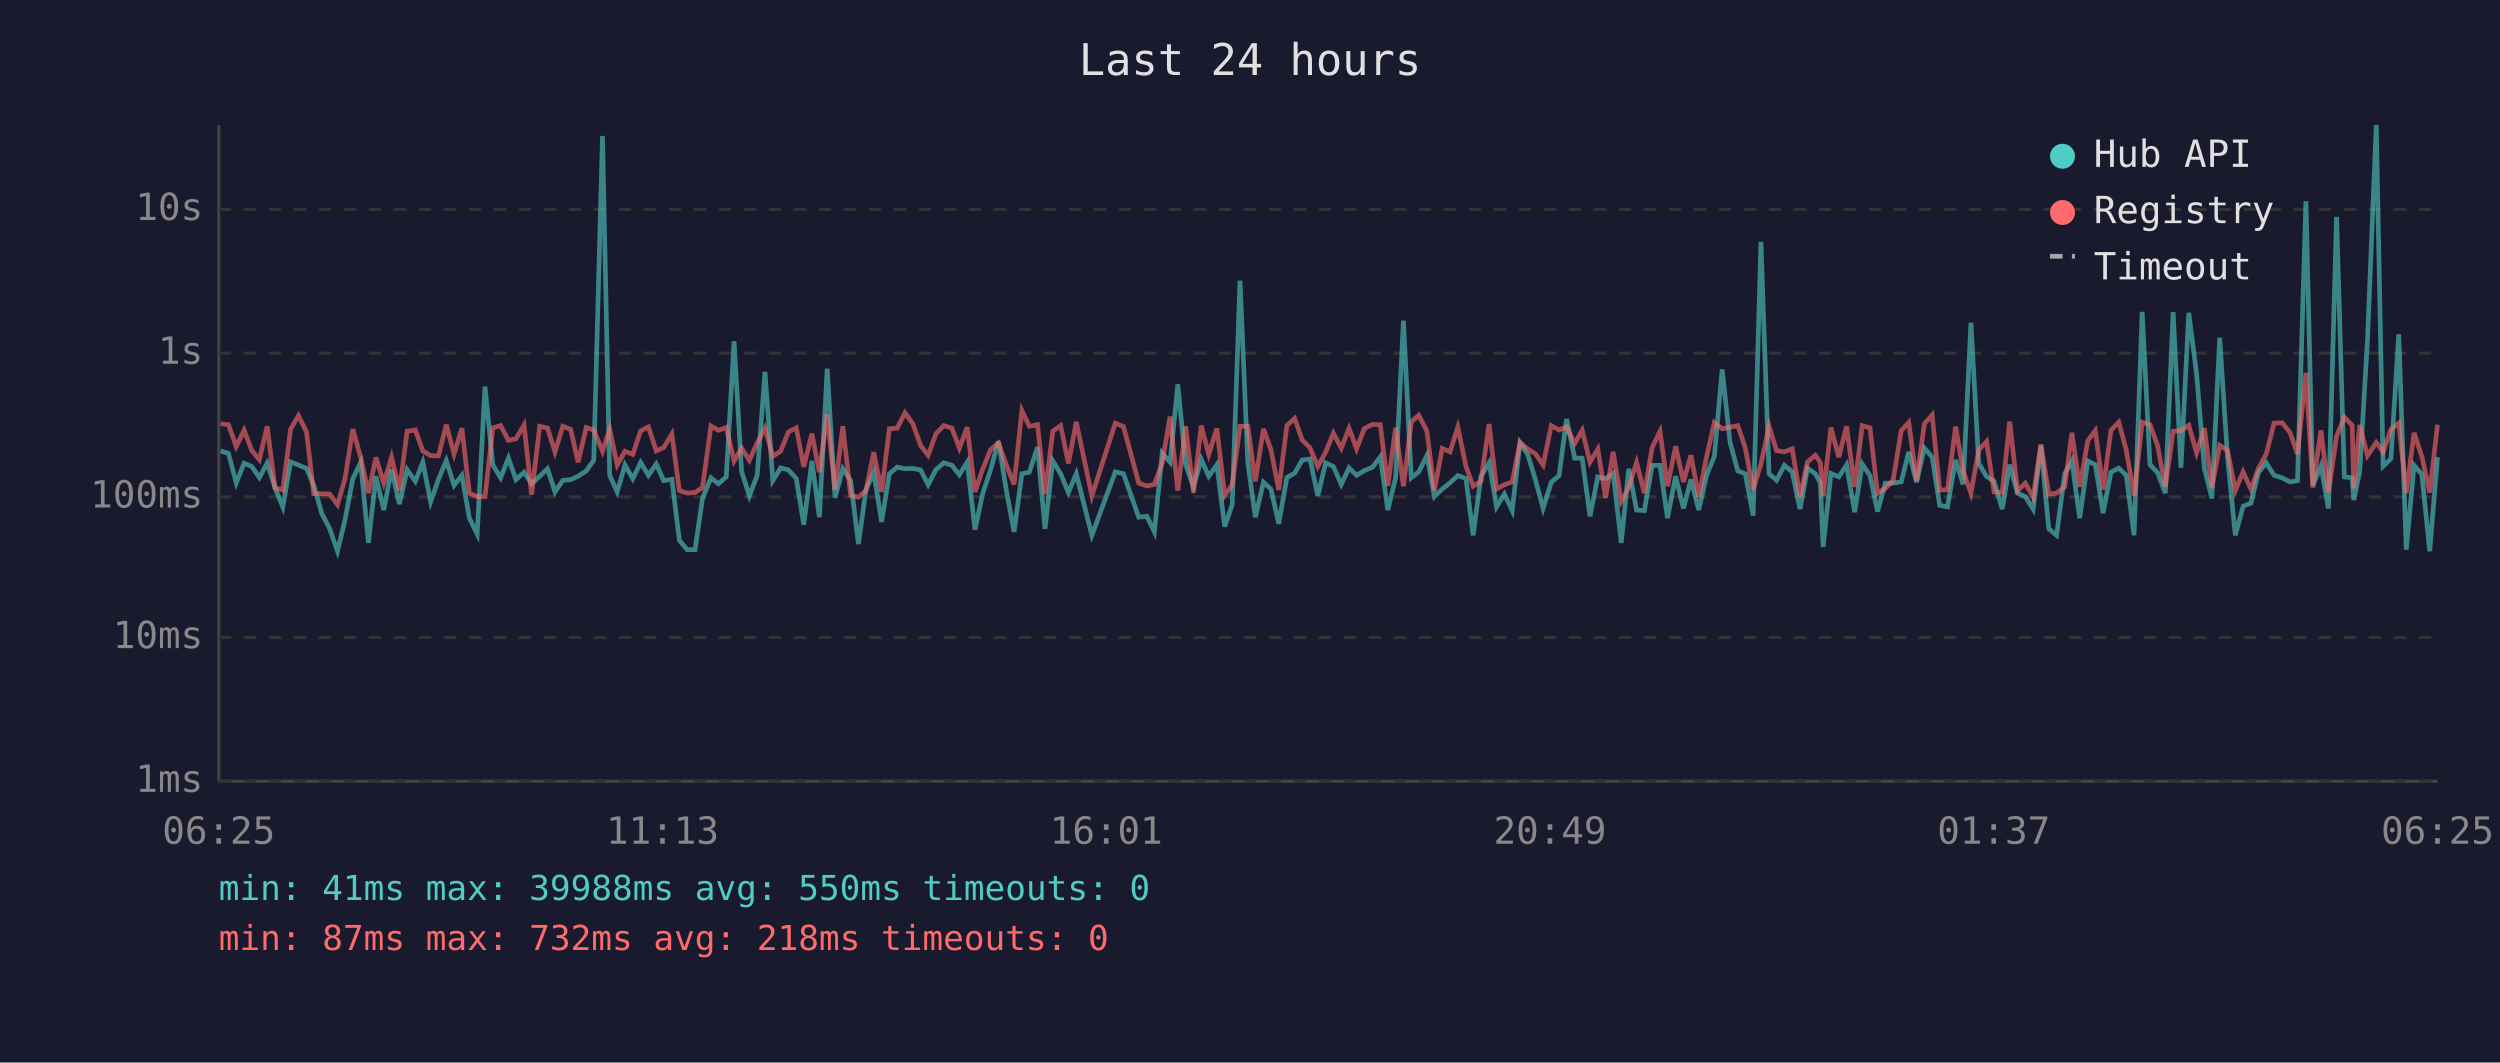
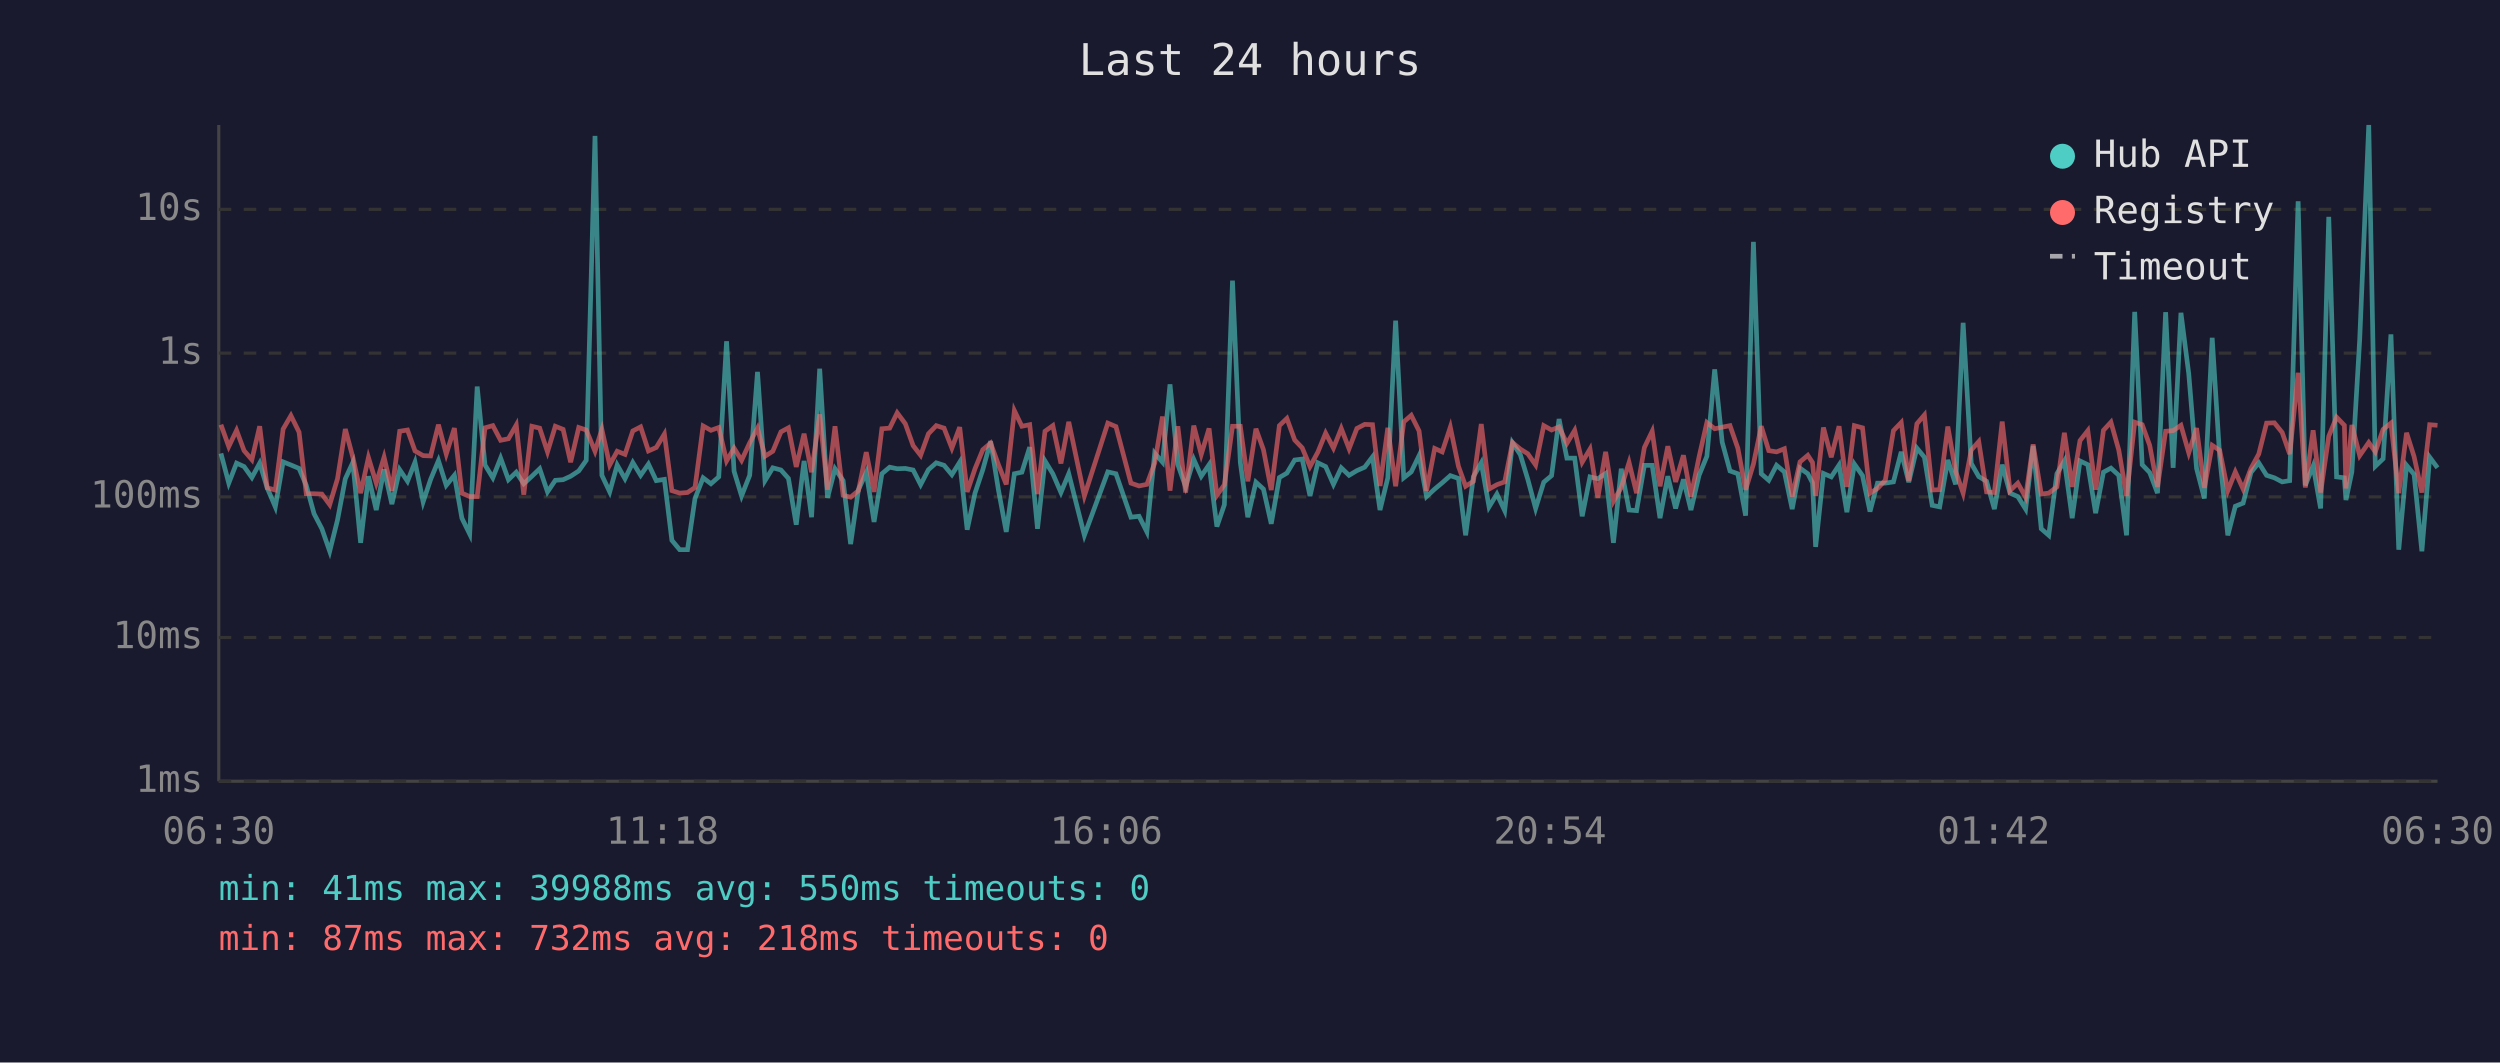
<svg xmlns="http://www.w3.org/2000/svg" viewBox="0 0 800 340" font-family="monospace" font-size="12">
  <rect width="800" height="340" fill="#1a1a2e" />
  <text x="400" y="24" fill="#e0e0e0" font-size="14" text-anchor="middle">Last 24 hours</text>
  <line x1="70" y1="40" x2="70" y2="250" stroke="#444" stroke-width="1" />
  <line x1="70" y1="250" x2="780" y2="250" stroke="#444" stroke-width="1" />
  <line x1="70" y1="250" x2="780" y2="250" stroke="#333" stroke-width="1" stroke-dasharray="4" />
  <text x="65" y="250" fill="#888" text-anchor="end" dominant-baseline="middle">1ms</text>
  <line x1="70" y1="204" x2="780" y2="204" stroke="#333" stroke-width="1" stroke-dasharray="4" />
  <text x="65" y="204" fill="#888" text-anchor="end" dominant-baseline="middle">10ms</text>
  <line x1="70" y1="159" x2="780" y2="159" stroke="#333" stroke-width="1" stroke-dasharray="4" />
  <text x="65" y="159" fill="#888" text-anchor="end" dominant-baseline="middle">100ms</text>
  <line x1="70" y1="113" x2="780" y2="113" stroke="#333" stroke-width="1" stroke-dasharray="4" />
  <text x="65" y="113" fill="#888" text-anchor="end" dominant-baseline="middle">1s</text>
  <line x1="70" y1="67" x2="780" y2="67" stroke="#333" stroke-width="1" stroke-dasharray="4" />
  <text x="65" y="67" fill="#888" text-anchor="end" dominant-baseline="middle">10s</text>
-   <text x="70" y="270" fill="#888" text-anchor="middle">06:25</text>
-   <text x="212" y="270" fill="#888" text-anchor="middle">11:13</text>
-   <text x="354" y="270" fill="#888" text-anchor="middle">16:01</text>
-   <text x="496" y="270" fill="#888" text-anchor="middle">20:49</text>
-   <text x="638" y="270" fill="#888" text-anchor="middle">01:37</text>
-   <text x="780" y="270" fill="#888" text-anchor="middle">06:25</text>
-   <polyline points="70.6,144.3 73.1,145.1 75.6,154.6 78.1,148.2 80.6,149.3 83.0,152.8 85.5,148.2 88.0,156.1 90.5,162.2 93.0,147.8 95.5,148.8 98.1,149.9 100.4,155.3 103.0,164.4 105.5,169.2 108.0,176.4 110.4,166.4 112.9,153.2 115.4,148.0 117.9,173.7 120.3,152.4 122.8,163.2 125.3,150.2 127.8,161.3 130.3,150.3 132.9,154.0 135.3,147.9 137.8,160.6 140.3,153.4 142.8,147.4 145.3,155.3 147.8,152.1 150.2,165.8 152.7,170.9 155.2,123.7 157.7,148.8 160.2,152.9 162.7,146.6 165.1,153.5 167.7,151.1 170.1,154.8 172.7,152.4 175.2,150.0 177.6,157.4 180.1,153.7 182.6,153.5 185.0,152.4 187.6,150.7 190.0,147.3 192.8,43.5 195.1,152.1 197.5,157.4 200.0,148.8 202.5,153.2 205.0,148.0 207.5,152.1 210.0,148.5 212.4,153.8 215.0,153.4 217.4,172.9 219.9,175.9 222.4,175.9 224.8,159.5 227.5,152.9 229.9,154.8 232.4,152.6 234.9,109.2 237.3,150.8 239.8,158.7 242.3,152.1 244.8,119.0 247.3,153.8 249.8,149.7 252.3,150.4 254.8,153.1 257.2,167.9 259.8,147.5 262.2,165.5 264.7,118.0 267.2,159.3 269.7,150.0 272.2,153.8 274.7,174.1 277.1,156.7 279.6,151.2 282.1,167.0 284.6,151.6 287.1,149.5 289.6,150.0 292.1,149.9 294.6,150.4 297.0,155.1 299.5,150.3 302.0,148.1 304.6,148.9 307.0,151.9 309.5,147.9 312.0,169.5 314.5,157.8 317.0,150.3 319.5,141.2 322.0,156.8 324.5,170.2 327.0,151.6 329.4,151.1 332.0,143.1 334.4,169.2 336.9,147.5 339.4,151.6 341.9,157.6 344.4,151.6 349.4,171.3 356.9,151.0 359.5,151.6 364.4,165.5 367.0,165.2 369.4,170.2 371.9,145.0 374.4,147.9 376.9,123.0 379.4,148.6 381.9,155.8 384.4,147.0 386.8,152.4 389.4,148.7 391.9,168.5 394.3,161.5 396.8,89.8 399.3,148.0 401.7,165.5 404.3,154.3 406.7,156.5 409.2,167.6 411.8,152.8 414.3,151.4 416.7,147.2 419.2,146.9 421.7,158.7 424.2,148.1 426.7,149.3 429.2,155.0 431.7,149.7 434.1,152.1 436.6,150.6 439.2,149.5 441.7,146.2 444.1,163.2 446.6,152.9 449.1,102.6 451.6,152.9 454.0,151.0 456.6,145.8 459.0,158.9 461.5,156.5 464.0,154.5 466.5,152.2 469.1,153.1 471.4,171.3 473.9,152.5 476.5,148.1 478.9,162.2 481.4,158.1 483.9,163.4 486.4,141.7 488.9,145.5 491.3,153.4 493.8,162.7 496.4,154.3 498.9,152.2 501.3,134.1 503.9,146.6 506.3,146.6 508.8,165.2 511.3,152.6 513.8,153.2 516.2,151.5 518.8,173.7 521.2,150.0 523.7,163.2 526.2,163.4 528.7,148.9 531.2,148.9 533.6,165.8 536.2,152.4 538.7,162.7 541.1,153.4 543.6,163.2 546.1,152.1 548.6,146.0 551.1,118.2 553.6,141.5 556.1,150.7 558.5,151.6 561.0,165.0 563.5,77.4 566.1,151.6 568.5,153.7 571.0,148.9 573.5,151.0 576.0,162.9 578.4,149.8 580.9,151.6 582.5,154.5 583.4,175.0 585.9,151.5 588.4,152.6 590.9,148.8 593.5,163.9 595.9,148.5 598.4,152.2 600.8,163.7 603.3,154.6 605.8,154.6 608.4,154.2 610.8,144.6 613.3,154.3 615.8,143.4 618.3,146.3 620.7,161.7 623.2,162.2 625.8,147.2 628.2,155.0 630.7,103.3 633.2,148.3 635.7,152.5 638.1,154.0 640.7,162.9 643.1,148.7 645.6,157.8 648.1,158.9 650.6,162.9 653.1,142.7 655.6,169.2 658.1,171.3 660.7,151.6 663.0,147.5 665.5,165.8 668.1,147.5 670.5,148.7 673.0,164.2 675.5,151.1 678.0,149.8 680.4,152.1 682.9,171.3 685.5,99.8 688.0,148.7 690.4,151.2 692.9,157.8 695.4,99.9 697.9,149.7 700.4,100.1 702.9,119.6 705.4,149.9 707.8,159.5 710.3,108.1 712.8,146.2 715.3,171.3 717.8,162.0 720.3,161.0 722.7,151.2 725.2,148.1 727.7,152.1 730.3,152.9 732.8,154.2 735.2,153.8 737.9,64.4 740.1,155.3 742.7,149.1 745.1,162.7 747.7,69.4 750.2,152.6 752.7,152.9 753.2,160.0 755.1,151.0 757.6,108.7 760.4,40.0 762.6,149.2 765.1,146.8 767.6,107.0 770.0,175.9 772.5,148.9 775.0,151.8 777.5,176.4 780.0,146.3" fill="none" stroke="#4ecdc4" stroke-width="1.5" opacity="0.6" />
-   <polyline points="70.6,135.6 73.1,135.9 75.6,142.9 78.1,137.7 80.6,144.2 83.0,147.1 85.5,136.4 88.0,156.1 90.5,156.8 93.0,137.3 95.5,133.0 98.1,138.3 100.4,158.0 103.0,158.0 105.5,158.1 108.0,161.5 110.4,153.2 112.9,137.3 115.4,146.3 117.9,157.8 120.3,146.4 122.8,154.6 125.3,146.3 127.8,157.0 130.3,138.0 132.9,137.6 135.3,144.3 137.8,145.8 140.3,145.9 142.8,135.9 145.3,145.3 147.8,137.0 150.2,157.8 152.7,158.9 155.2,158.9 157.7,136.9 160.2,136.2 162.7,140.9 165.1,140.4 167.7,136.0 170.1,158.3 172.7,136.4 175.2,137.0 177.6,144.6 180.1,136.4 182.6,137.4 185.0,147.9 187.6,136.8 190.0,137.6 192.8,144.4 195.1,137.4 197.5,148.8 200.0,144.4 202.5,145.4 205.0,137.9 207.5,136.6 210.0,144.3 212.4,143.2 215.0,138.9 217.4,157.0 219.9,157.8 222.4,157.6 224.8,156.0 227.5,136.3 229.9,137.7 232.4,136.8 234.9,147.5 237.3,143.4 239.8,147.3 242.3,141.7 244.8,137.0 247.3,146.0 249.8,144.4 252.3,138.2 254.8,136.9 257.2,149.4 259.8,138.8 262.2,151.1 264.7,132.6 267.2,156.7 269.7,136.4 272.2,158.5 274.7,159.1 277.1,157.0 279.6,144.7 282.1,157.4 284.6,137.2 287.1,137.0 289.6,132.1 292.1,135.6 294.6,142.6 297.0,145.7 299.5,138.8 302.0,136.2 304.6,137.0 307.0,143.4 309.5,136.7 312.0,157.4 314.5,150.0 317.0,143.9 319.5,141.8 322.0,148.7 324.5,155.0 327.0,131.4 329.4,136.4 332.0,135.9 334.4,158.1 336.9,138.0 339.4,136.2 341.9,148.3 344.4,135.0 349.4,158.7 356.9,135.4 359.5,136.5 364.4,154.6 367.0,155.5 369.4,155.0 371.9,148.2 374.4,133.3 376.9,157.0 379.4,136.4 381.9,157.6 384.4,136.2 386.8,145.4 389.4,137.1 391.9,158.5 394.3,155.1 396.8,136.4 399.3,136.4 401.7,154.0 404.3,137.2 406.7,143.9 409.2,156.8 411.8,136.2 414.3,133.9 416.7,140.8 419.2,143.3 421.7,149.3 424.2,144.7 426.7,138.6 429.2,143.4 431.7,137.1 434.1,143.6 436.6,137.1 439.2,135.8 441.7,135.9 444.1,155.5 446.6,136.9 449.1,155.6 451.6,135.0 454.0,132.9 456.6,137.9 459.0,157.0 461.5,143.5 464.0,144.6 466.5,136.7 469.1,149.2 471.4,155.6 473.9,154.0 476.5,135.7 478.9,156.5 481.4,155.1 483.9,154.2 486.4,141.6 488.9,143.7 491.3,145.2 493.8,148.8 496.4,136.2 498.9,137.6 501.3,136.6 503.9,141.9 506.3,137.7 508.8,147.9 511.3,143.7 513.8,159.3 516.2,144.6 518.8,160.4 521.2,156.0 523.7,148.0 526.2,157.8 528.7,143.2 531.2,138.0 533.6,155.6 536.2,142.8 538.7,154.2 541.1,145.7 543.6,158.9 546.1,146.2 548.6,135.2 551.1,137.2 553.6,136.7 556.1,136.2 558.5,143.4 561.0,156.7 563.5,148.5 566.1,136.4 568.5,144.2 571.0,144.6 573.5,143.6 576.0,158.9 578.4,147.8 580.9,145.7 582.5,148.0 583.4,158.7 585.9,136.8 588.4,146.3 590.9,136.4 593.5,155.8 595.9,136.2 598.4,136.9 600.8,157.8 603.3,156.3 605.8,153.7 608.4,137.8 610.8,135.2 613.3,153.8 615.8,135.6 618.3,132.8 620.7,156.8 623.2,156.7 625.8,136.5 628.2,150.8 630.7,157.8 633.2,144.0 635.7,141.3 638.1,157.4 640.7,157.6 643.1,134.9 645.6,157.0 648.1,154.6 650.6,159.1 653.1,142.2 655.6,158.1 658.1,157.8 660.7,155.8 663.0,138.5 665.5,155.8 668.1,141.0 670.5,137.8 673.0,156.7 675.5,137.7 678.0,135.1 680.4,144.0 682.9,158.7 685.5,135.1 688.0,135.9 690.4,142.5 692.9,155.8 695.4,138.0 697.9,137.8 700.4,136.1 702.9,144.9 705.4,137.0 707.8,156.1 710.3,142.5 712.8,144.1 715.3,157.0 717.8,151.0 720.3,156.5 722.7,149.9 725.2,145.3 727.7,135.4 730.3,135.3 732.8,138.4 735.2,145.3 737.9,119.3 740.1,156.0 742.7,137.7 745.1,157.6 747.7,139.6 750.2,133.5 752.7,136.1 753.2,156.3 755.1,136.0 757.6,145.8 760.4,141.6 762.6,144.6 765.1,137.4 767.6,135.4 770.0,157.8 772.5,138.5 775.0,146.1 777.5,157.6 780.0,135.9" fill="none" stroke="#ff6b6b" stroke-width="1.5" opacity="0.6" />
+   <text x="70" y="270" fill="#888" text-anchor="middle">06:30</text>
+   <text x="212" y="270" fill="#888" text-anchor="middle">11:18</text>
+   <text x="354" y="270" fill="#888" text-anchor="middle">16:06</text>
+   <text x="496" y="270" fill="#888" text-anchor="middle">20:54</text>
+   <text x="638" y="270" fill="#888" text-anchor="middle">01:42</text>
+   <text x="780" y="270" fill="#888" text-anchor="middle">06:30</text>
+   <polyline points="70.7,145.1 73.2,154.6 75.7,148.2 78.1,149.3 80.6,152.8 83.1,148.2 85.5,156.1 88.1,162.2 90.6,147.8 93.1,148.8 95.7,149.9 98.0,155.3 100.5,164.4 103.0,169.2 105.5,176.4 108.0,166.4 110.5,153.2 112.9,148.0 115.4,173.7 117.9,152.4 120.4,163.2 122.9,150.2 125.4,161.3 127.9,150.3 130.4,154.0 132.8,147.9 135.4,160.6 137.8,153.4 140.3,147.4 142.8,155.3 145.4,152.1 147.8,165.8 150.3,170.9 152.7,123.7 155.2,148.8 157.7,152.9 160.2,146.6 162.7,153.5 165.2,151.1 167.6,154.8 170.2,152.4 172.7,150.0 175.2,157.4 177.7,153.7 180.2,153.5 182.6,152.4 185.2,150.7 187.6,147.3 190.4,43.5 192.6,152.1 195.1,157.4 197.5,148.8 200.0,153.2 202.5,148.0 205.0,152.1 207.5,148.5 210.0,153.8 212.6,153.4 215.0,172.9 217.5,175.9 220.0,175.9 222.4,159.5 225.0,152.9 227.5,154.8 230.0,152.6 232.5,109.2 234.9,150.8 237.3,158.7 239.9,152.1 242.4,119.0 244.8,153.8 247.3,149.7 249.9,150.4 252.3,153.1 254.8,167.9 257.3,147.5 259.7,165.5 262.3,118.0 264.8,159.3 267.2,150.0 269.8,153.8 272.2,174.1 274.7,156.7 277.2,151.2 279.7,167.0 282.2,151.6 284.7,149.5 287.1,150.0 289.7,149.9 292.2,150.4 294.6,155.1 297.1,150.3 299.6,148.1 302.1,148.9 304.6,151.9 307.1,147.9 309.5,169.5 312.0,157.8 314.5,150.3 317.0,141.2 319.5,156.8 322.0,170.2 324.6,151.6 327.0,151.1 329.5,143.1 332.0,169.2 334.4,147.5 336.9,151.6 339.5,157.6 342.0,151.6 347.0,171.3 354.5,151.0 357.1,151.6 361.9,165.5 364.5,165.2 367.0,170.2 369.5,145.0 372.0,147.9 374.4,123.0 376.9,148.6 379.4,155.8 382.0,147.0 384.4,152.4 386.9,148.7 389.4,168.5 391.8,161.5 394.4,89.8 396.9,148.0 399.3,165.5 401.9,154.3 404.3,156.5 406.8,167.6 409.4,152.8 411.8,151.4 414.3,147.2 416.7,146.9 419.2,158.7 421.7,148.1 424.2,149.3 426.7,155.0 429.2,149.7 431.7,152.1 434.2,150.6 436.7,149.5 439.2,146.2 441.6,163.2 444.1,152.9 446.6,102.6 449.2,152.9 451.6,151.0 454.1,145.8 456.5,158.9 459.1,156.5 461.5,154.5 464.1,152.2 466.7,153.1 469.0,171.3 471.5,152.5 474.0,148.1 476.5,162.2 479.0,158.1 481.5,163.4 484.0,141.7 486.5,145.5 488.9,153.4 491.4,162.7 494.0,154.3 496.5,152.2 498.9,134.1 501.4,146.6 503.9,146.6 506.3,165.2 508.8,152.6 511.3,153.2 513.8,151.5 516.3,173.7 518.8,150.0 521.3,163.2 523.7,163.4 526.2,148.9 528.7,148.9 531.2,165.8 533.7,152.4 536.2,162.7 538.7,153.4 541.1,163.2 543.7,152.1 546.2,146.0 548.7,118.2 551.1,141.5 553.6,150.7 556.1,151.6 558.6,165.0 561.1,77.4 563.6,151.6 566.0,153.7 568.5,148.9 571.0,151.0 573.5,162.9 576.0,149.8 578.5,151.6 580.0,154.5 581.0,175.0 583.5,151.5 586.0,152.6 588.5,148.8 591.0,163.9 593.4,148.5 596.0,152.2 598.4,163.7 600.8,154.6 603.3,154.6 605.9,154.2 608.4,144.6 610.8,154.3 613.4,143.4 615.8,146.3 618.3,161.7 620.7,162.2 623.3,147.2 625.8,155.0 628.2,103.3 630.8,148.3 633.2,152.5 635.7,154.0 638.2,162.9 640.7,148.7 643.2,157.8 645.7,158.9 648.2,162.9 650.6,142.7 653.2,169.2 655.6,171.3 658.2,151.6 660.6,147.5 663.1,165.8 665.6,147.5 668.1,148.7 670.6,164.2 673.1,151.1 675.5,149.8 678.0,152.1 680.5,171.3 683.1,99.8 685.5,148.7 687.9,151.2 690.4,157.8 693.0,99.9 695.4,149.7 697.9,100.1 700.4,119.6 702.9,149.9 705.4,159.5 707.9,108.1 710.3,146.2 712.9,171.3 715.3,162.0 717.8,161.0 720.3,151.2 722.8,148.1 725.3,152.1 727.8,152.9 730.3,154.2 732.7,153.8 735.4,64.4 737.7,155.3 740.2,149.1 742.6,162.7 745.2,69.4 747.7,152.6 750.2,152.9 750.7,160.0 752.6,151.0 755.1,108.7 758.0,40.0 760.1,149.2 762.6,146.8 765.1,107.0 767.6,175.9 770.1,148.9 772.5,151.8 775.0,176.4 777.5,146.3 780.0,149.7" fill="none" stroke="#4ecdc4" stroke-width="1.5" opacity="0.6" />
+   <polyline points="70.7,135.9 73.2,142.9 75.7,137.7 78.1,144.2 80.6,147.1 83.1,136.4 85.5,156.1 88.1,156.8 90.6,137.3 93.1,133.0 95.7,138.3 98.0,158.0 100.5,158.0 103.0,158.1 105.5,161.5 108.0,153.2 110.5,137.3 112.9,146.3 115.4,157.8 117.9,146.4 120.4,154.6 122.9,146.3 125.4,157.0 127.9,138.0 130.4,137.6 132.8,144.3 135.4,145.8 137.8,145.9 140.3,135.9 142.8,145.3 145.4,137.0 147.8,157.8 150.3,158.9 152.7,158.9 155.2,136.9 157.7,136.2 160.2,140.9 162.7,140.4 165.2,136.0 167.6,158.3 170.2,136.4 172.7,137.0 175.2,144.6 177.7,136.4 180.2,137.4 182.6,147.9 185.2,136.8 187.6,137.6 190.4,144.4 192.6,137.4 195.1,148.8 197.5,144.4 200.0,145.4 202.5,137.9 205.0,136.6 207.5,144.3 210.0,143.2 212.6,138.9 215.0,157.0 217.5,157.8 220.0,157.6 222.4,156.0 225.0,136.3 227.5,137.7 230.0,136.8 232.5,147.5 234.9,143.4 237.3,147.3 239.9,141.7 242.4,137.0 244.8,146.0 247.3,144.4 249.9,138.2 252.3,136.9 254.8,149.4 257.3,138.8 259.7,151.1 262.3,132.6 264.8,156.7 267.2,136.4 269.8,158.5 272.2,159.1 274.7,157.0 277.2,144.7 279.7,157.4 282.2,137.2 284.7,137.0 287.1,132.1 289.7,135.6 292.2,142.6 294.6,145.7 297.1,138.8 299.6,136.2 302.1,137.0 304.6,143.4 307.1,136.7 309.5,157.4 312.0,150.0 314.5,143.9 317.0,141.8 319.5,148.7 322.0,155.0 324.6,131.4 327.0,136.4 329.5,135.9 332.0,158.1 334.4,138.0 336.9,136.2 339.5,148.3 342.0,135.0 347.0,158.7 354.5,135.4 357.1,136.5 361.9,154.6 364.5,155.5 367.0,155.0 369.5,148.2 372.0,133.3 374.4,157.0 376.9,136.4 379.4,157.6 382.0,136.2 384.4,145.4 386.9,137.1 389.4,158.5 391.8,155.1 394.4,136.4 396.9,136.4 399.3,154.0 401.9,137.2 404.3,143.9 406.8,156.8 409.4,136.2 411.8,133.9 414.3,140.8 416.7,143.3 419.2,149.3 421.7,144.7 424.2,138.6 426.7,143.4 429.2,137.1 431.7,143.6 434.2,137.1 436.7,135.8 439.2,135.9 441.6,155.5 444.1,136.9 446.6,155.6 449.2,135.0 451.6,132.9 454.1,137.9 456.5,157.0 459.1,143.5 461.5,144.6 464.1,136.7 466.7,149.2 469.0,155.6 471.5,154.0 474.0,135.7 476.5,156.5 479.0,155.1 481.5,154.2 484.0,141.6 486.5,143.7 488.9,145.2 491.4,148.8 494.0,136.2 496.5,137.6 498.9,136.6 501.4,141.9 503.9,137.7 506.3,147.9 508.8,143.7 511.3,159.3 513.8,144.6 516.3,160.4 518.8,156.0 521.3,148.0 523.7,157.8 526.2,143.2 528.7,138.0 531.2,155.6 533.7,142.8 536.2,154.2 538.7,145.7 541.1,158.9 543.7,146.2 546.2,135.2 548.7,137.2 551.1,136.7 553.6,136.2 556.1,143.4 558.6,156.7 561.1,148.5 563.6,136.4 566.0,144.2 568.5,144.6 571.0,143.6 573.5,158.9 576.0,147.8 578.5,145.7 580.0,148.0 581.0,158.7 583.5,136.8 586.0,146.3 588.5,136.4 591.0,155.8 593.4,136.2 596.0,136.9 598.4,157.8 600.8,156.3 603.3,153.7 605.9,137.8 608.4,135.2 610.8,153.8 613.4,135.6 615.8,132.8 618.3,156.8 620.7,156.7 623.3,136.5 625.8,150.8 628.2,157.8 630.8,144.0 633.2,141.3 635.7,157.4 638.2,157.6 640.7,134.9 643.2,157.0 645.7,154.6 648.2,159.1 650.6,142.2 653.2,158.1 655.6,157.8 658.2,155.8 660.6,138.5 663.1,155.8 665.6,141.0 668.1,137.8 670.6,156.7 673.1,137.7 675.5,135.1 678.0,144.0 680.5,158.7 683.1,135.1 685.5,135.9 687.9,142.5 690.4,155.8 693.0,138.0 695.4,137.8 697.9,136.1 700.4,144.9 702.9,137.0 705.4,156.1 707.9,142.5 710.3,144.1 712.9,157.0 715.3,151.0 717.8,156.5 720.3,149.9 722.8,145.3 725.3,135.4 727.8,135.3 730.3,138.4 732.7,145.3 735.4,119.3 737.7,156.0 740.2,137.7 742.6,157.6 745.2,139.6 747.7,133.5 750.2,136.1 750.7,156.3 752.6,136.0 755.1,145.8 758.0,141.6 760.1,144.6 762.6,137.4 765.1,135.4 767.6,157.8 770.1,138.5 772.5,146.1 775.0,157.6 777.5,135.9 780.0,136.1" fill="none" stroke="#ff6b6b" stroke-width="1.5" opacity="0.6" />
  <circle cx="660" cy="50" r="4" fill="#4ecdc4" />
  <text x="670" y="50" fill="#e0e0e0" dominant-baseline="middle">Hub API</text>
  <circle cx="660" cy="68" r="4" fill="#ff6b6b" />
  <text x="670" y="68" fill="#e0e0e0" dominant-baseline="middle">Registry</text>
  <line x1="656" y1="82" x2="664" y2="82" stroke="#e0e0e0" stroke-width="1.5" stroke-dasharray="4,3" opacity="0.7" />
  <text x="670" y="86" fill="#e0e0e0" dominant-baseline="middle">Timeout</text>
  <text x="70" y="288" fill="#4ecdc4" font-size="11">min: 41ms  max: 39988ms  avg: 550ms  timeouts: 0</text>
  <text x="70" y="304" fill="#ff6b6b" font-size="11">min: 87ms  max: 732ms  avg: 218ms  timeouts: 0</text>
</svg>
